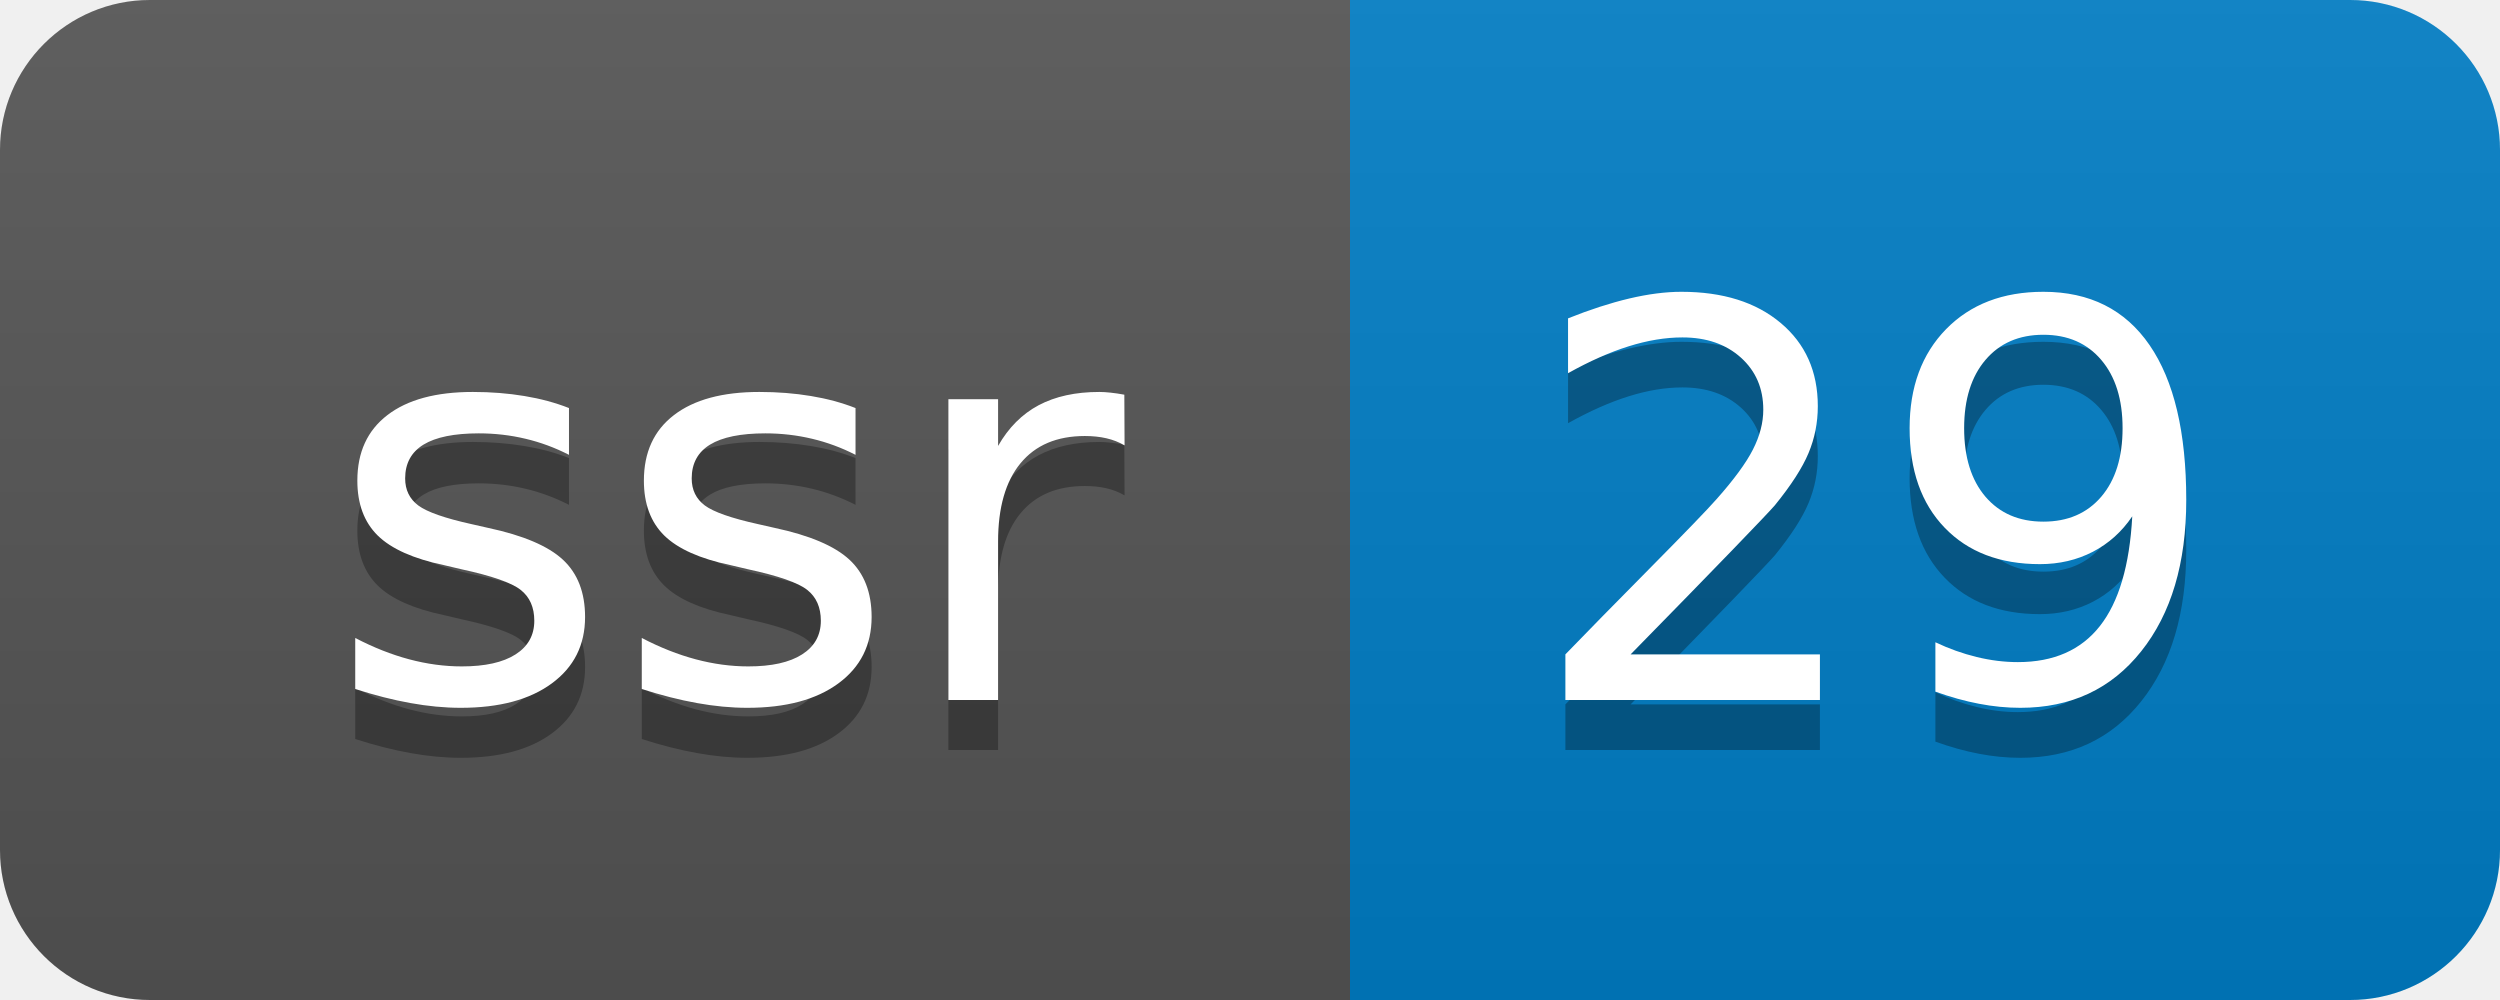
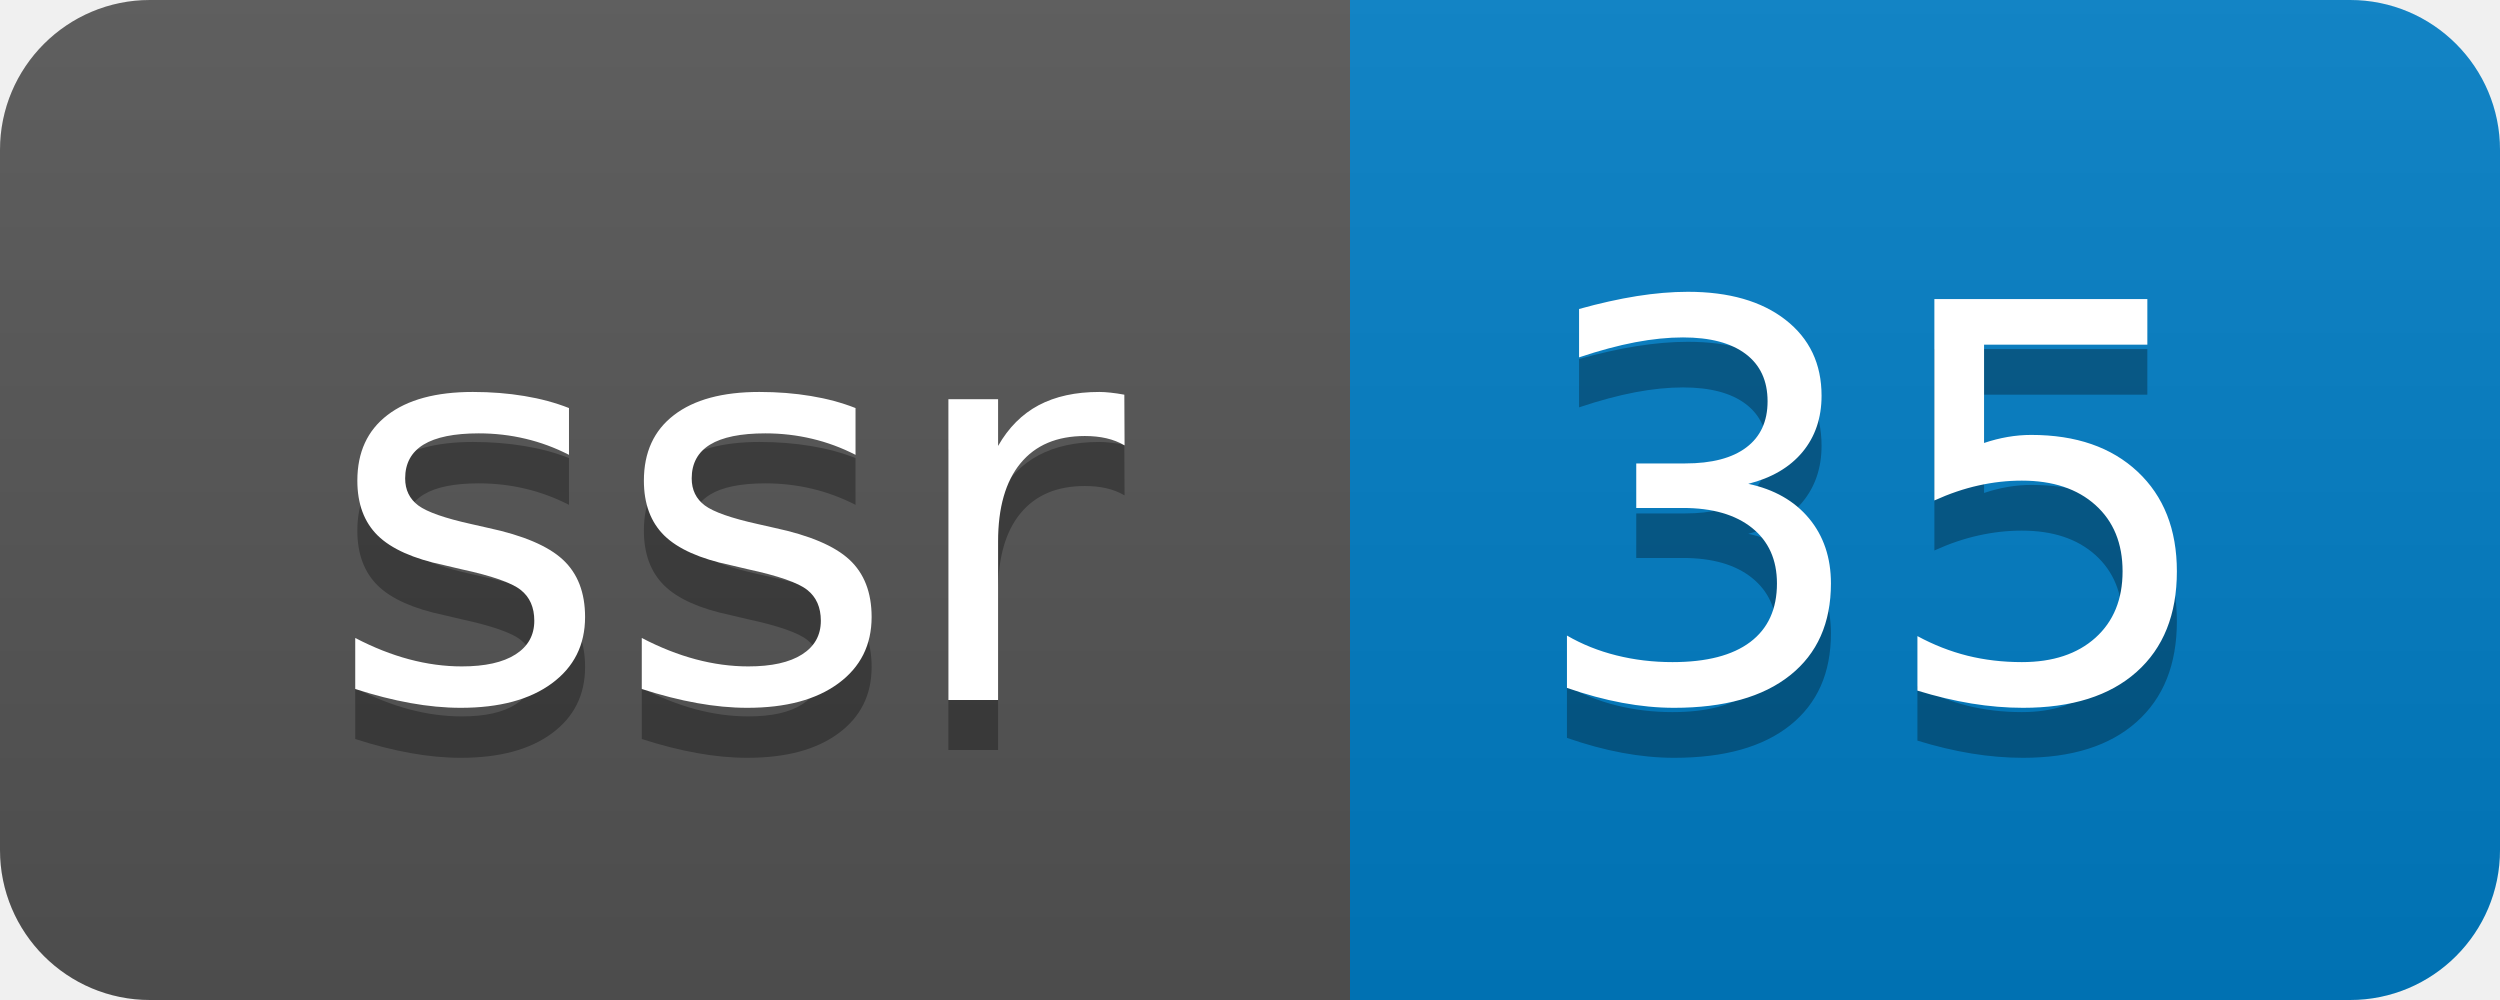
- <svg xmlns="http://www.w3.org/2000/svg" width="50" height="20" role="img" aria-label="ssr: 29">
+ <svg xmlns="http://www.w3.org/2000/svg" width="50" height="20" role="img" aria-label="ssr: 35">
  <linearGradient id="s" x2="0" y2="100%">
    <stop offset="0" stop-color="#bbb" stop-opacity=".1" />
    <stop offset="1" stop-opacity=".1" />
  </linearGradient>
  <clipPath id="r">
    <rect width="50" height="20" rx="3" fill="#fff" />
  </clipPath>
  <g clip-path="url(#r)">
    <rect width="27" height="20" fill="#555" />
    <rect x="27" width="23" height="20" fill="#007ec6" />
    <rect width="50" height="20" fill="url(#s)" />
  </g>
  <g fill="#fff" text-anchor="middle" font-family="Verdana,Geneva,DejaVu Sans,sans-serif" text-rendering="geometricPrecision" font-size="110">
    <text aria-hidden="true" x="145" y="150" fill="#010101" fill-opacity=".3" transform="scale(.1)" textLength="170">ssr</text>
    <text x="145" y="140" transform="scale(.1)" fill="#fff" textLength="170">ssr</text>
-     <text aria-hidden="true" x="375" y="150" fill="#010101" fill-opacity=".3" transform="scale(.1)" textLength="130">29</text>
-     <text x="375" y="140" transform="scale(.1)" fill="#fff" textLength="130">29</text>
+     <text aria-hidden="true" x="375" y="150" fill="#010101" fill-opacity=".3" transform="scale(.1)" textLength="130">35</text>
+     <text x="375" y="140" transform="scale(.1)" fill="#fff" textLength="130">35</text>
  </g>
</svg>
